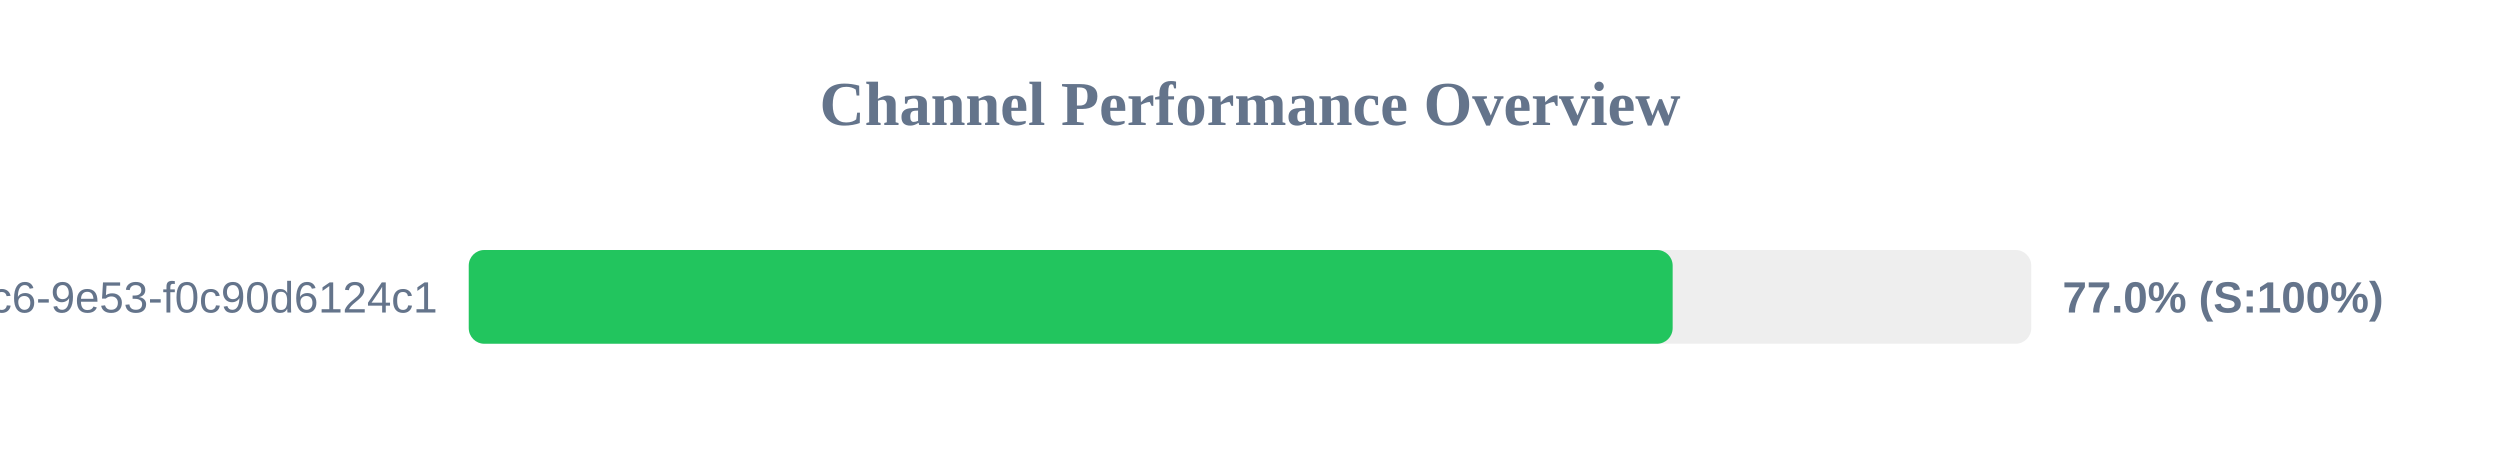
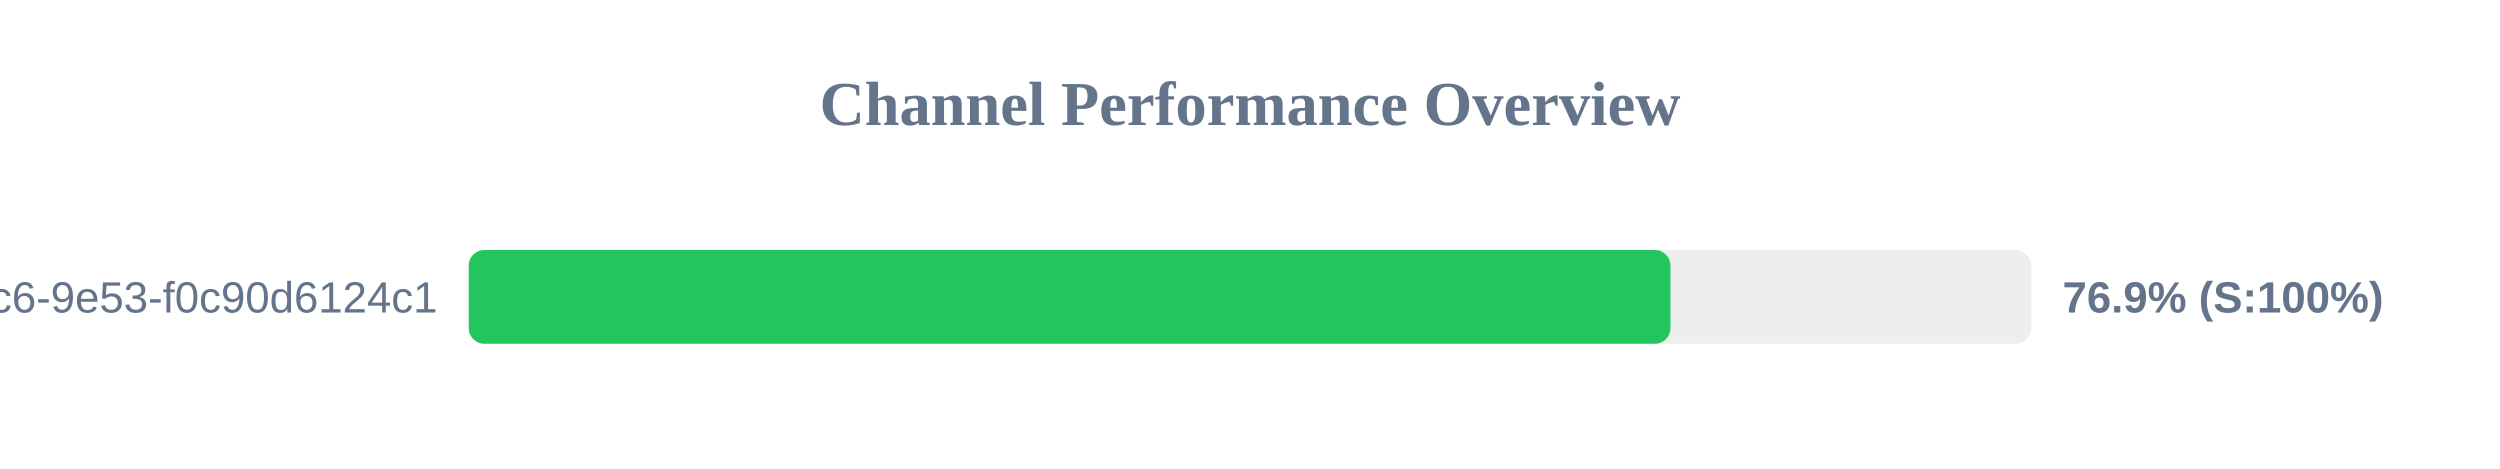
<svg xmlns="http://www.w3.org/2000/svg" width="800" height="150" version="1.1">
  <style>
        .row { font: 14px Arial; fill: #64748b; }
        .score { font: bold 14px Arial; fill: #64748b; }
    </style>
  <text x="400" y="40" text-anchor="middle" font-size="20px" font-weight="bold" fill="#64748b">Channel Performance Overview</text>
  <rect x="150" y="80" width="500" height="30" fill="#eee" rx="5" />
-   <rect x="150" y="80" width="385.25" height="30" fill="#22c55e" rx="5" />
+   <rect x="150" y="80" width="384.55" height="30" fill="#22c55e" rx="5" />
  <text x="140" y="100" text-anchor="end" class="row">?uuid=4685eb2a-5ddb-4dc6-9e53-f0c90d6124c1</text>
-   <text x="660" y="100" text-anchor="start" class="score">77.0% (S:100%)</text>
+   <text x="660" y="100" text-anchor="start" class="score">76.9% (S:100%)</text>
</svg>
